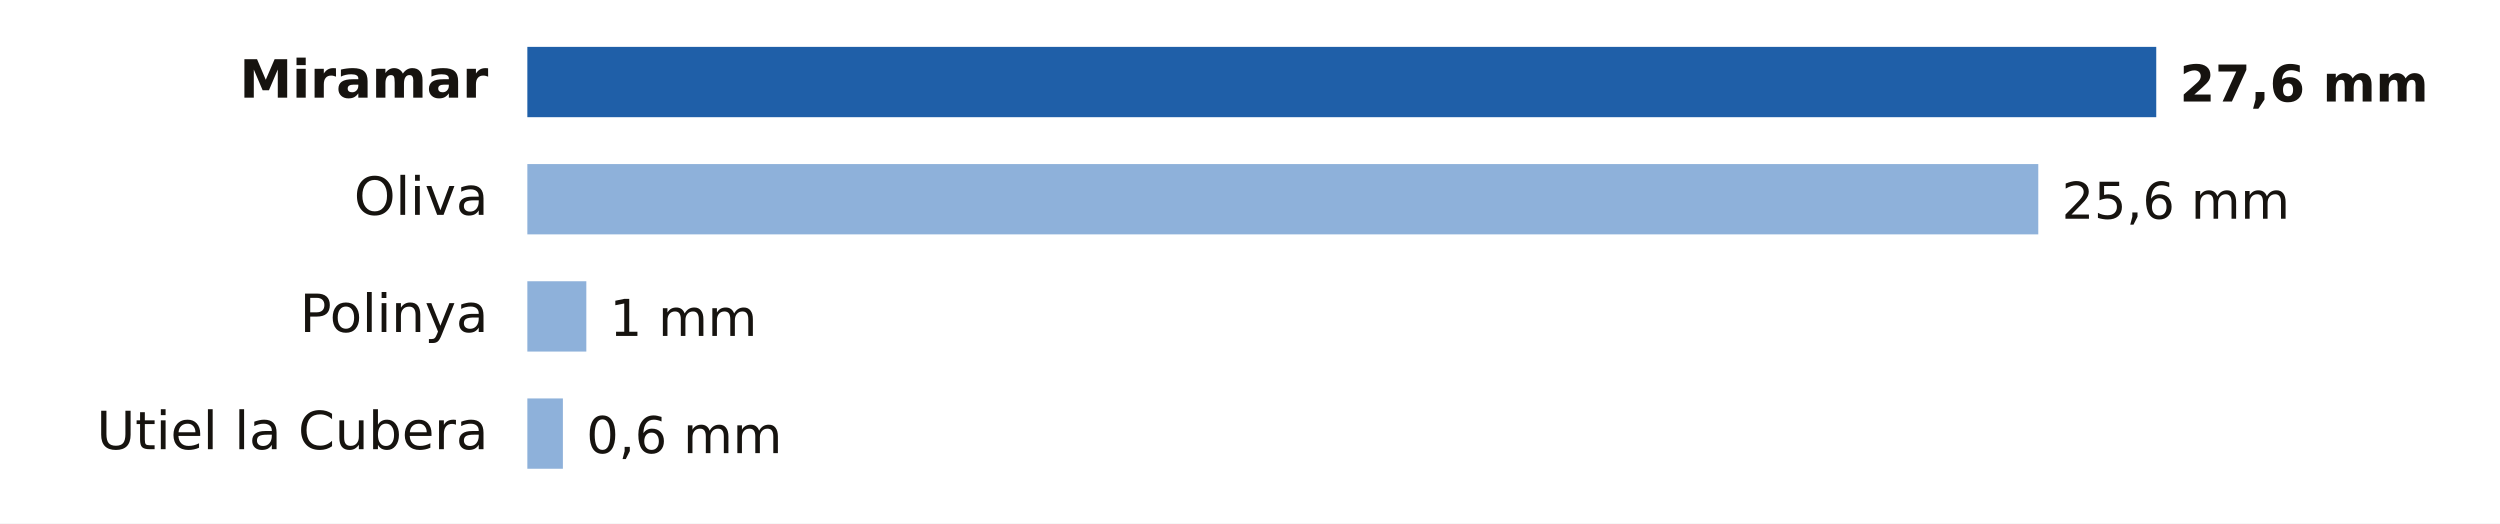
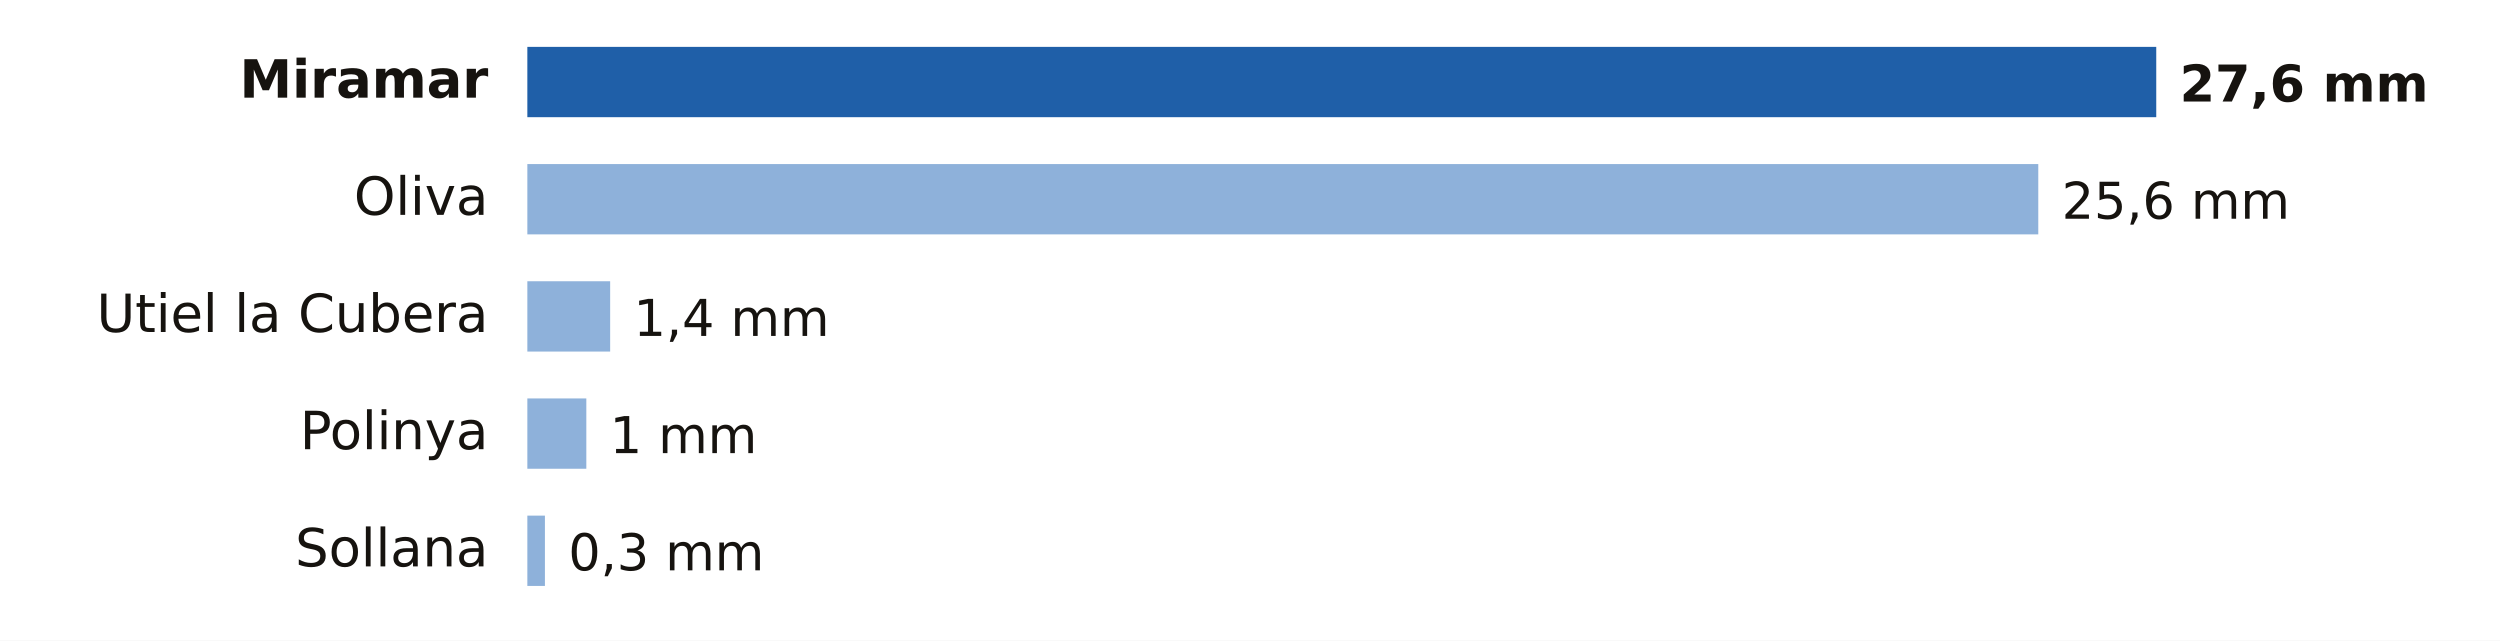
- <svg xmlns="http://www.w3.org/2000/svg" viewBox="0 0 640 134" width="640" height="134" role="img" aria-label="Lluvia entre la medianoche y las 19:00 del miércoles 4 de noviembre en Valencia">
-   <rect width="640" height="134" fill="#FFFFFF" />
+ <svg xmlns="http://www.w3.org/2000/svg" viewBox="0 0 640 164" width="640" height="164" role="img" aria-label="Lluvia entre la medianoche y las 21:00 del miércoles 4 de noviembre en Valencia">
+   <rect width="640" height="164" fill="#FFFFFF" />
  <text x="125.0" y="25.0" font-size="13.5" fill="#16130F" text-anchor="end" font-weight="600" font-family="Public Sans, DejaVu Sans, Arial, sans-serif">Miramar</text>
  <rect x="135" y="12" width="417.0" height="18" fill="#1F5FA8" />
  <text x="558.0" y="26.0" font-size="13" fill="#16130F" text-anchor="start" font-weight="700" font-family="Public Sans, DejaVu Sans, Arial, sans-serif">27,6 mm</text>
  <text x="125.0" y="55.0" font-size="13.5" fill="#16130F" text-anchor="end" font-weight="400" font-family="Public Sans, DejaVu Sans, Arial, sans-serif">Oliva</text>
  <rect x="135" y="42" width="386.8" height="18" fill="#8EB1DA" />
  <text x="527.8" y="56.0" font-size="13" fill="#16130F" text-anchor="start" font-weight="500" font-family="Public Sans, DejaVu Sans, Arial, sans-serif">25,6 mm</text>
-   <text x="125.0" y="85.0" font-size="13.5" fill="#16130F" text-anchor="end" font-weight="400" font-family="Public Sans, DejaVu Sans, Arial, sans-serif">Polinya</text>
-   <rect x="135" y="72" width="15.1" height="18" fill="#8EB1DA" />
-   <text x="156.1" y="86.0" font-size="13" fill="#16130F" text-anchor="start" font-weight="500" font-family="Public Sans, DejaVu Sans, Arial, sans-serif">1 mm</text>
-   <text x="125.0" y="115.0" font-size="13.5" fill="#16130F" text-anchor="end" font-weight="400" font-family="Public Sans, DejaVu Sans, Arial, sans-serif">Utiel la Cubera</text>
-   <rect x="135" y="102" width="9.1" height="18" fill="#8EB1DA" />
-   <text x="150.1" y="116.0" font-size="13" fill="#16130F" text-anchor="start" font-weight="500" font-family="Public Sans, DejaVu Sans, Arial, sans-serif">0,6 mm</text>
+   <text x="125.0" y="85.0" font-size="13.5" fill="#16130F" text-anchor="end" font-weight="400" font-family="Public Sans, DejaVu Sans, Arial, sans-serif">Utiel la Cubera</text>
+   <rect x="135" y="72" width="21.2" height="18" fill="#8EB1DA" />
+   <text x="162.2" y="86.0" font-size="13" fill="#16130F" text-anchor="start" font-weight="500" font-family="Public Sans, DejaVu Sans, Arial, sans-serif">1,4 mm</text>
+   <text x="125.0" y="115.0" font-size="13.5" fill="#16130F" text-anchor="end" font-weight="400" font-family="Public Sans, DejaVu Sans, Arial, sans-serif">Polinya</text>
+   <rect x="135" y="102" width="15.1" height="18" fill="#8EB1DA" />
+   <text x="156.1" y="116.0" font-size="13" fill="#16130F" text-anchor="start" font-weight="500" font-family="Public Sans, DejaVu Sans, Arial, sans-serif">1 mm</text>
+   <text x="125.0" y="145.0" font-size="13.5" fill="#16130F" text-anchor="end" font-weight="400" font-family="Public Sans, DejaVu Sans, Arial, sans-serif">Sollana</text>
+   <rect x="135" y="132" width="4.5" height="18" fill="#8EB1DA" />
+   <text x="145.5" y="146.0" font-size="13" fill="#16130F" text-anchor="start" font-weight="500" font-family="Public Sans, DejaVu Sans, Arial, sans-serif">0,3 mm</text>
</svg>
